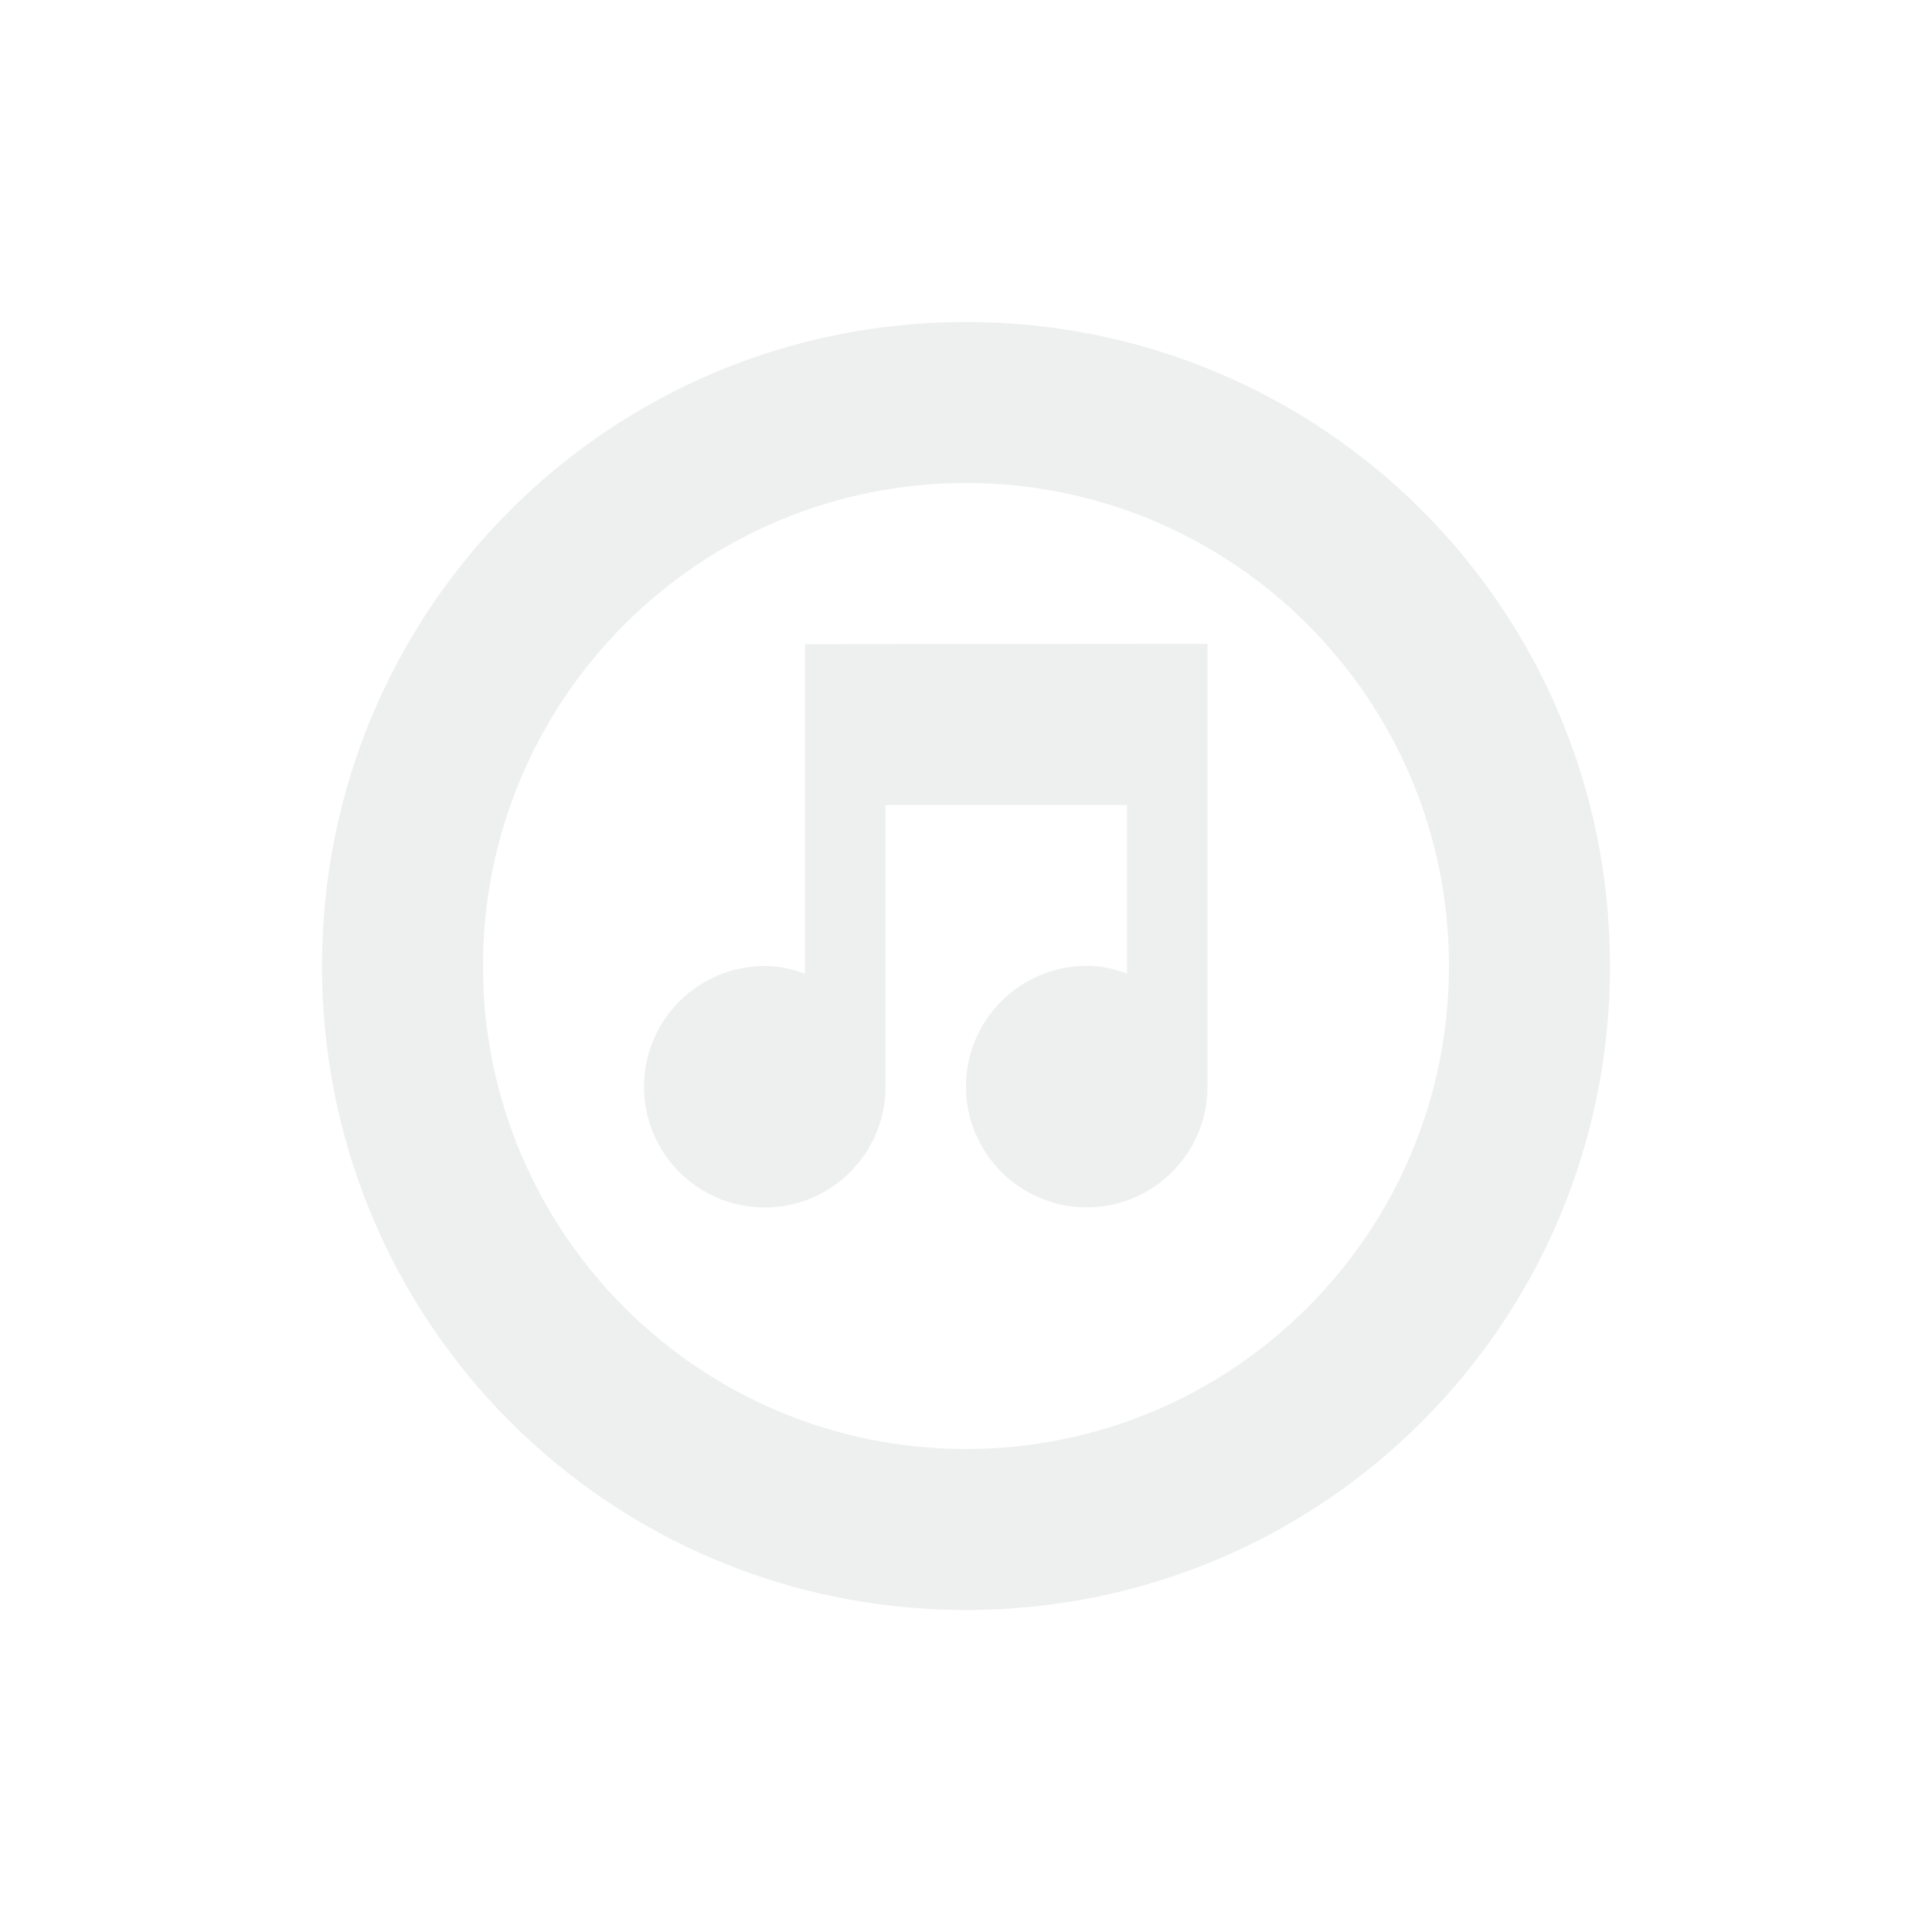
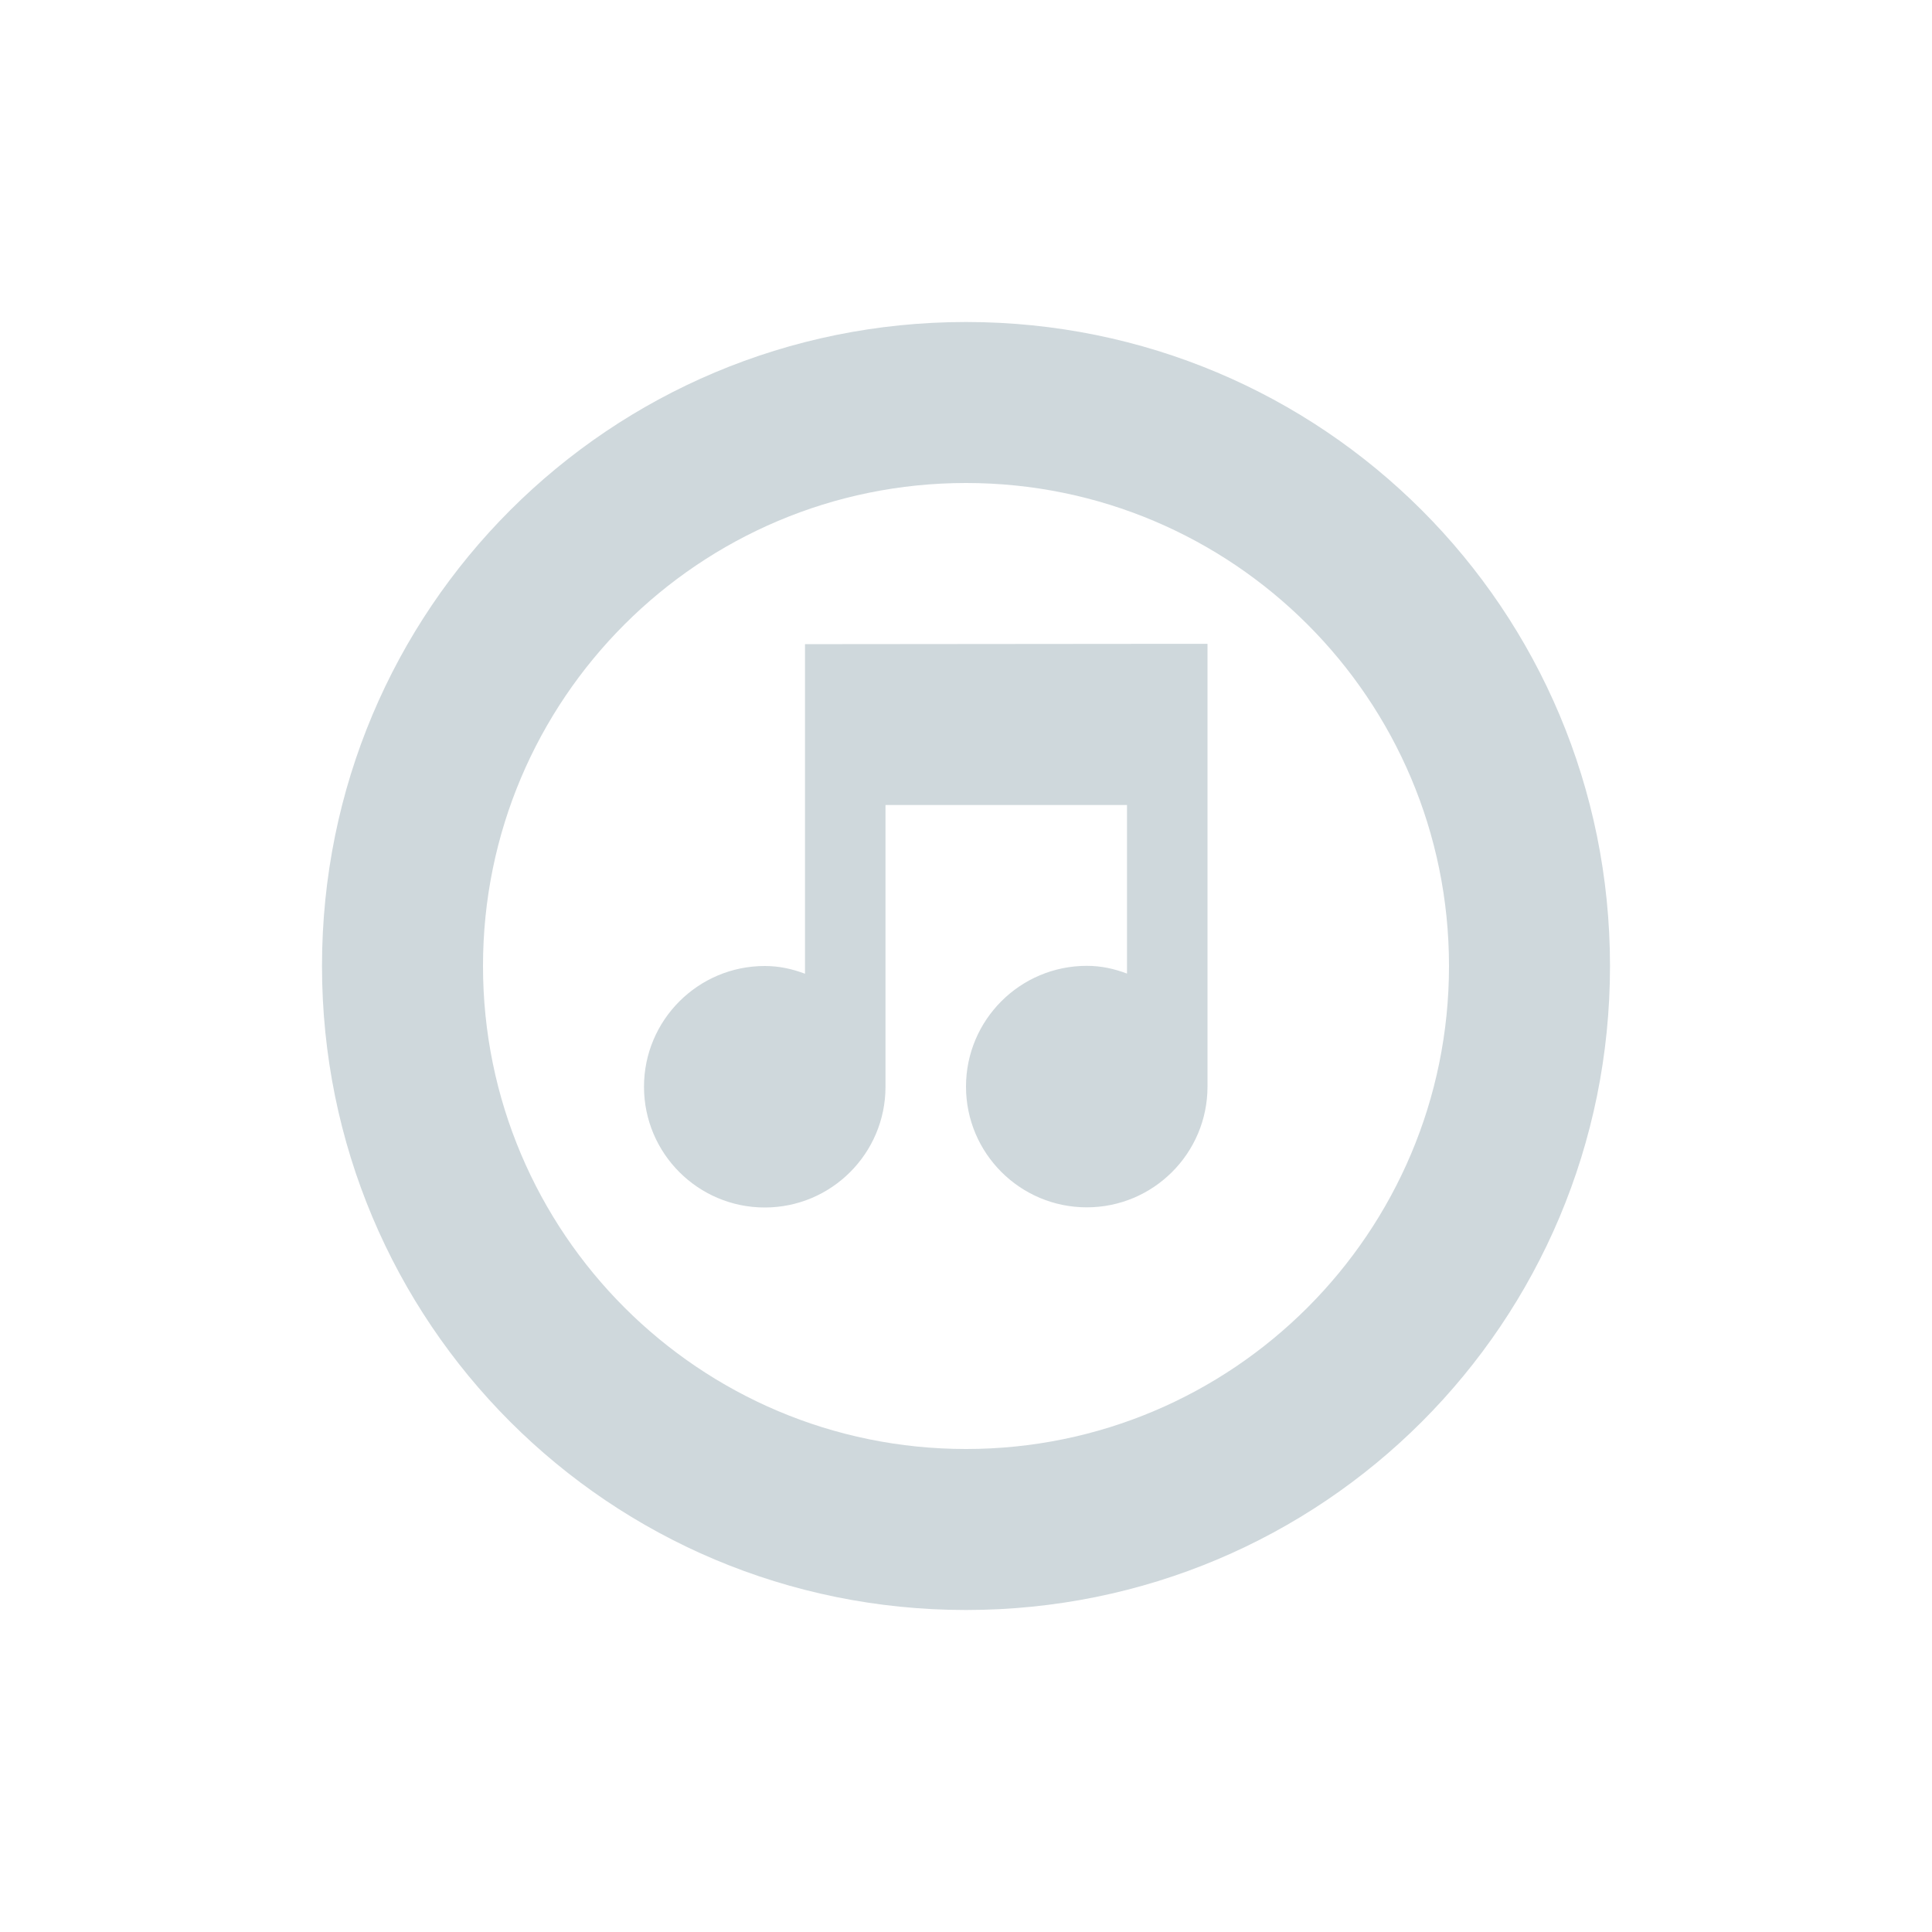
<svg xmlns="http://www.w3.org/2000/svg" width="24" height="24" version="1.1">
  <defs>
    <style id="current-color-scheme" type="text/css">
-    .ColorScheme-Text { color:#eeefef; } .ColorScheme-Highlight { color:#00bcd4; }
+    .ColorScheme-Text { color:#cfd8dc; } .ColorScheme-Highlight { color:#00bcd4; }
  </style>
  </defs>
  <path style="fill:currentColor" class="ColorScheme-Text" d="m 12,4 c -4.432,0 -8,3.568 -8,8 0,4.432 3.568,8 8,8 4.432,0 8,-3.568 8,-8 0,-4.432 -3.568,-8 -8,-8 z m 0,2 a 6,6 0 0 1 6,6 6,6 0 0 1 -6,6 6,6 0 0 1 -6,-6 6,6 0 0 1 6,-6 z m 2.5,1.998 -4.5,0.004 0,4.094 C 9.84,12.036 9.68,12 9.5,12 8.672,12 8,12.672 8,13.5 8,14.328 8.672,15 9.5,15 10.328,15 11,14.328 11,13.5 l 0,-3.5 3,0 0,2.094 c -0.16,-0.06 -0.32,-0.096 -0.5,-0.096 -0.828,0 -1.5,0.672 -1.5,1.5 0,0.828 0.672,1.5 1.5,1.5 0.828,0 1.5,-0.672 1.5,-1.5 l 0,-5.5 -0.5,0 z" />
</svg>
